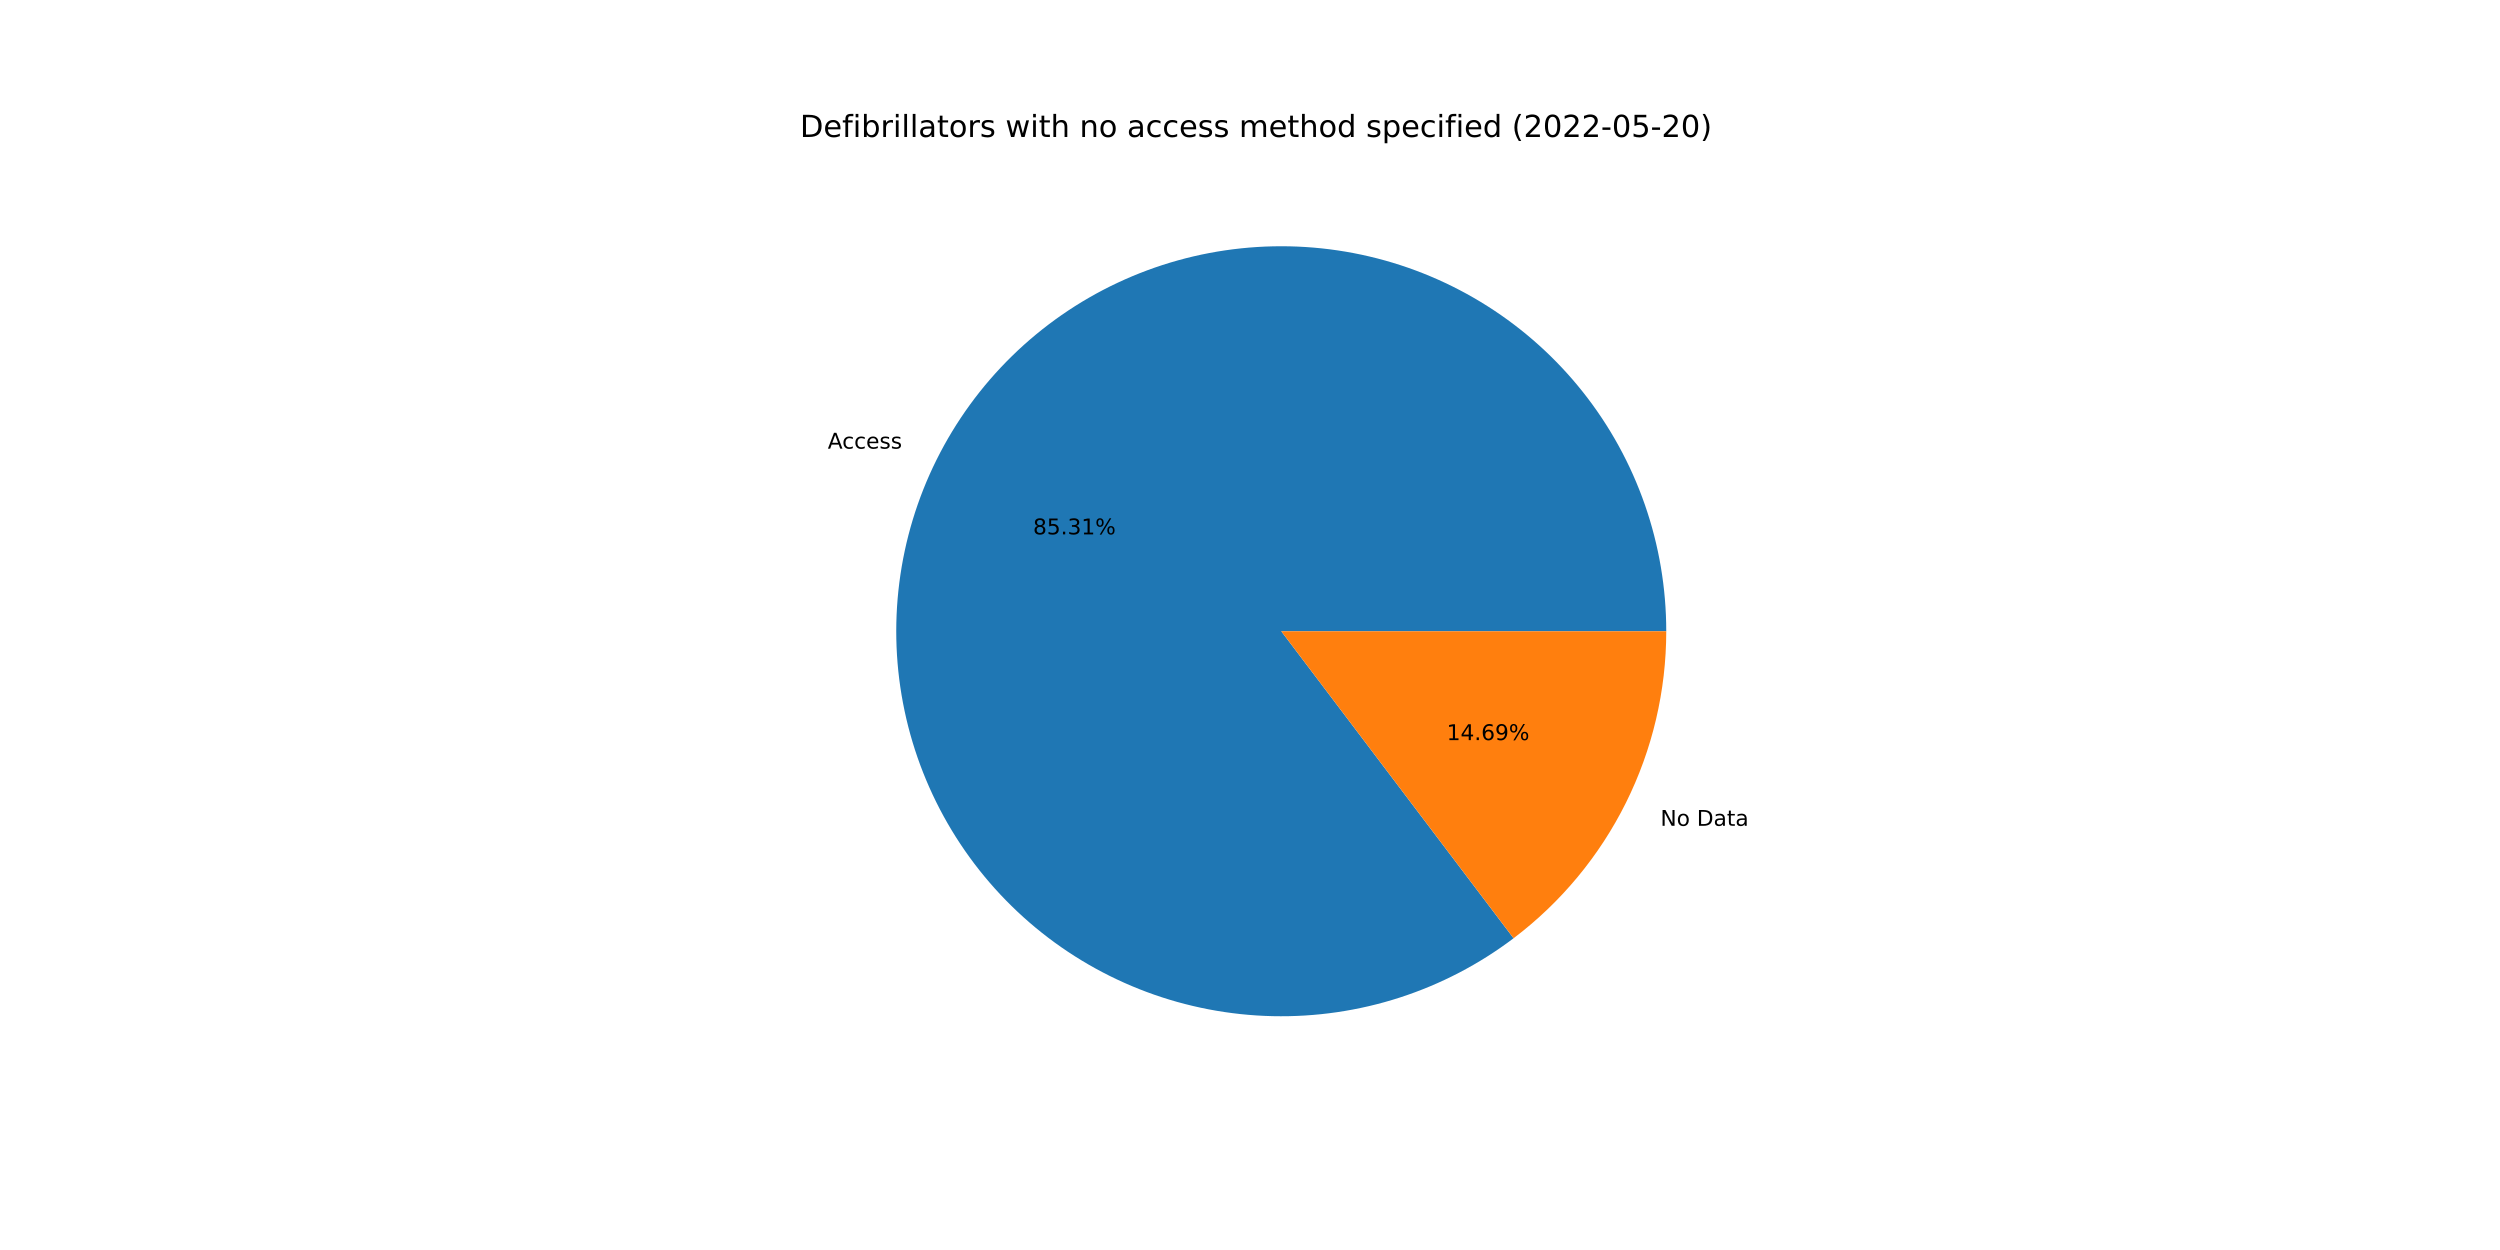
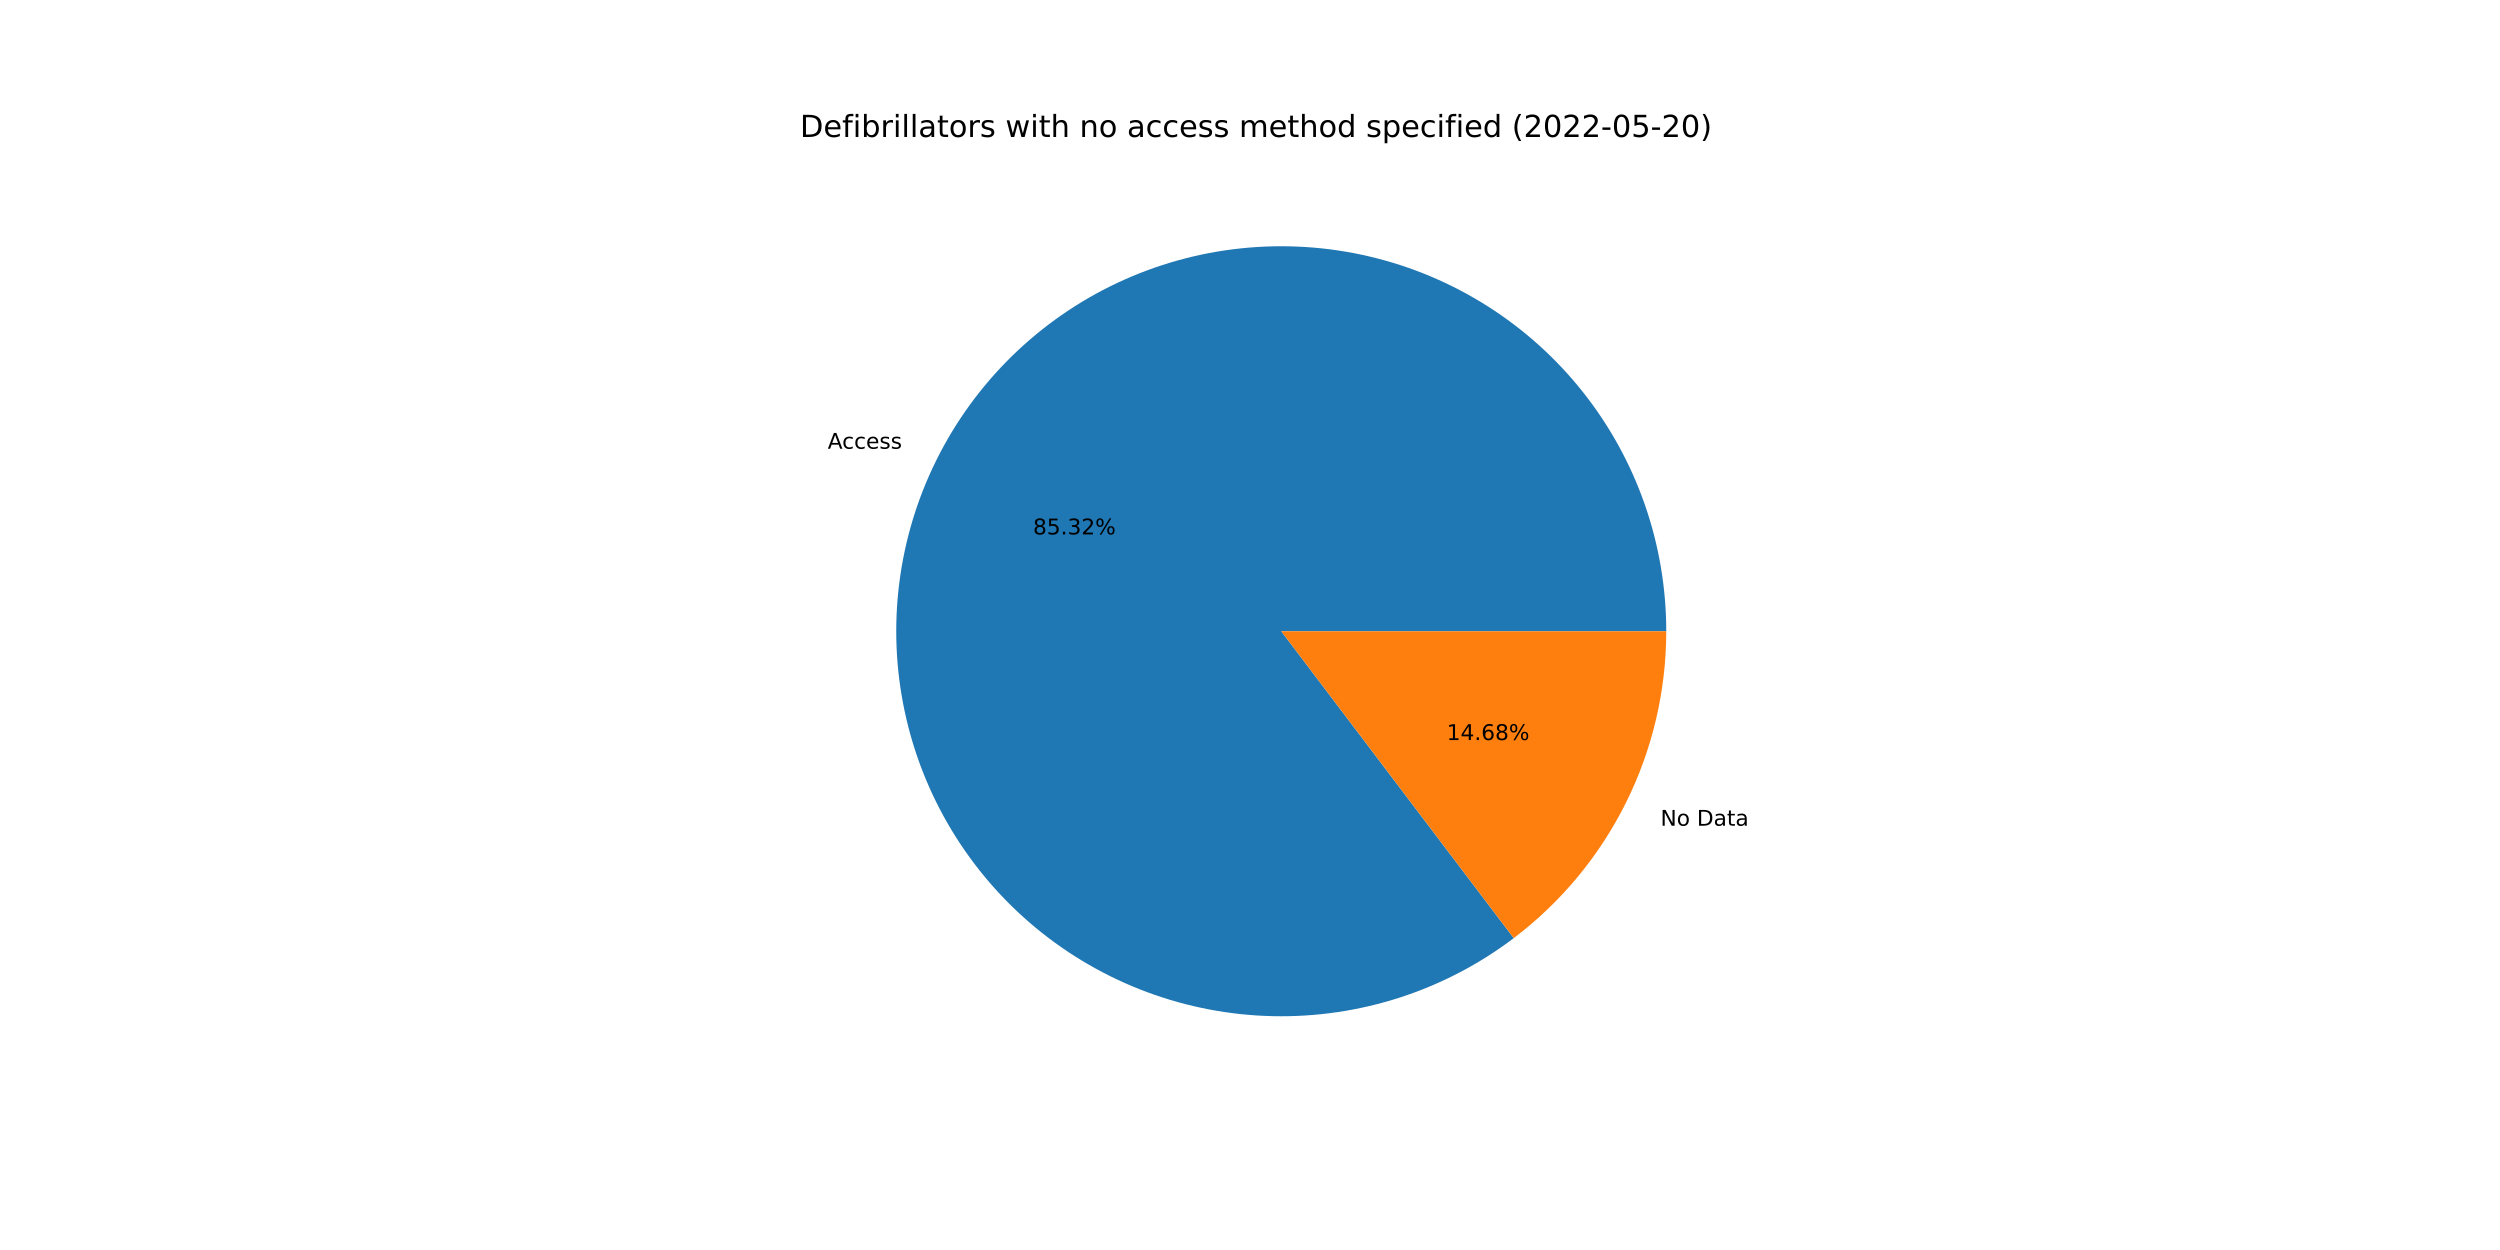
<svg xmlns="http://www.w3.org/2000/svg" xmlns:xlink="http://www.w3.org/1999/xlink" width="1152pt" height="576pt" viewBox="0 0 1152 576" version="1.1">
  <defs>
    <style type="text/css">*{stroke-linejoin: round; stroke-linecap: butt}</style>
  </defs>
  <g id="figure_1">
    <g id="patch_1">
      <path d="M 0 576  L 1152 576  L 1152 0  L 0 0  z " style="fill: #ffffff" />
    </g>
    <g id="axes_1">
      <g id="patch_2">
-         <path d="M 767.808 290.88  C 767.808 271.023 764.474 251.306 757.945 232.552  C 751.417 213.799 741.786 196.274 729.454 180.71  C 717.123 165.145 702.265 151.761 685.502 141.116  C 668.739 130.471 650.307 122.716 630.976 118.175  C 611.645 113.633 591.688 112.369 571.939 114.435  C 552.189 116.502 532.926 121.869 514.954 130.314  C 496.982 138.759 480.554 150.161 466.357 164.045  C 452.161 177.929 440.395 194.099 431.553 211.879  C 422.71 229.659 416.915 248.798 414.41 268.496  C 411.904 288.195 412.724 308.175 416.834 327.602  C 420.945 347.03 428.288 365.63 438.557 382.625  C 448.826 399.621 461.876 414.773 477.162 427.448  C 492.448 440.122 509.754 450.141 528.358 457.086  C 546.961 464.03 566.599 467.802 586.452 468.244  C 606.304 468.686 626.09 465.792 644.984 459.682  C 663.878 453.572 681.613 444.334 697.448 432.352  L 590.4 290.88  L 767.808 290.88  z " style="fill: #1f77b4" />
+         <path d="M 767.808 290.88  C 767.808 271.021 764.473 251.302 757.943 232.547  C 751.414 213.792 741.781 196.265 729.447 180.7  C 717.113 165.135 702.253 151.751 685.487 141.107  C 668.721 130.463 650.287 122.709 630.953 118.169  C 611.62 113.63 591.66 112.368 571.909 114.438  C 552.158 116.508 532.894 121.88 514.922 130.329  C 496.949 138.778 480.523 150.185 466.328 164.074  C 452.133 177.963 440.371 194.137 431.532 211.921  C 422.693 229.705 416.903 248.848 414.403 268.549  C 411.903 288.25 412.729 308.232 416.846 327.66  C 420.964 347.088 428.314 365.687 438.59 382.681  C 448.867 399.675 461.924 414.823 477.217 427.493  C 492.509 440.163 509.821 450.176 528.43 457.113  C 547.038 464.05 566.68 467.813 586.534 468.246  C 606.389 468.679 626.176 465.774 645.069 459.655  C 663.962 453.535 681.694 444.286 697.524 432.295  L 590.4 290.88  L 767.808 290.88  z " style="fill: #1f77b4" />
      </g>
      <g id="patch_3">
-         <path d="M 697.448 432.352  C 719.308 415.811 737.04 394.426 749.247 369.881  C 761.454 345.336 767.808 318.293 767.808 290.88  L 590.4 290.88  L 697.448 432.352  z " style="fill: #ff7f0e" />
+         <path d="M 697.524 432.295  C 719.362 415.752 737.075 394.373 749.268 369.839  C 761.462 345.305 767.808 318.277 767.808 290.88  L 590.4 290.88  L 697.524 432.295  z " style="fill: #ff7f0e" />
      </g>
      <g id="matplotlib.axis_1" />
      <g id="matplotlib.axis_2" />
      <g id="text_1">
-         <g transform="translate(381.4338 206.7381)scale(0.1 -0.1)">
+         <g transform="translate(381.4106 206.7847)scale(0.1 -0.1)">
          <defs>
            <path id="DejaVuSans-41" d="M 2188 4044  L 1331 1722  L 3047 1722  L 2188 4044  z M 1831 4666  L 2547 4666  L 4325 0  L 3669 0  L 3244 1197  L 1141 1197  L 716 0  L 50 0  L 1831 4666  z " transform="scale(0.015625)" />
            <path id="DejaVuSans-63" d="M 3122 3366  L 3122 2828  Q 2878 2963 2633 3030  Q 2388 3097 2138 3097  Q 1578 3097 1268 2742  Q 959 2388 959 1747  Q 959 1106 1268 751  Q 1578 397 2138 397  Q 2388 397 2633 464  Q 2878 531 3122 666  L 3122 134  Q 2881 22 2623 -34  Q 2366 -91 2075 -91  Q 1284 -91 818 406  Q 353 903 353 1747  Q 353 2603 823 3093  Q 1294 3584 2113 3584  Q 2378 3584 2631 3529  Q 2884 3475 3122 3366  z " transform="scale(0.015625)" />
            <path id="DejaVuSans-65" d="M 3597 1894  L 3597 1613  L 953 1613  Q 991 1019 1311 708  Q 1631 397 2203 397  Q 2534 397 2845 478  Q 3156 559 3463 722  L 3463 178  Q 3153 47 2828 -22  Q 2503 -91 2169 -91  Q 1331 -91 842 396  Q 353 884 353 1716  Q 353 2575 817 3079  Q 1281 3584 2069 3584  Q 2775 3584 3186 3129  Q 3597 2675 3597 1894  z M 3022 2063  Q 3016 2534 2758 2815  Q 2500 3097 2075 3097  Q 1594 3097 1305 2825  Q 1016 2553 972 2059  L 3022 2063  z " transform="scale(0.015625)" />
            <path id="DejaVuSans-73" d="M 2834 3397  L 2834 2853  Q 2591 2978 2328 3040  Q 2066 3103 1784 3103  Q 1356 3103 1142 2972  Q 928 2841 928 2578  Q 928 2378 1081 2264  Q 1234 2150 1697 2047  L 1894 2003  Q 2506 1872 2764 1633  Q 3022 1394 3022 966  Q 3022 478 2636 193  Q 2250 -91 1575 -91  Q 1294 -91 989 -36  Q 684 19 347 128  L 347 722  Q 666 556 975 473  Q 1284 391 1588 391  Q 1994 391 2212 530  Q 2431 669 2431 922  Q 2431 1156 2273 1281  Q 2116 1406 1581 1522  L 1381 1569  Q 847 1681 609 1914  Q 372 2147 372 2553  Q 372 3047 722 3315  Q 1072 3584 1716 3584  Q 2034 3584 2315 3537  Q 2597 3491 2834 3397  z " transform="scale(0.015625)" />
          </defs>
          <use xlink:href="#DejaVuSans-41" />
          <use xlink:href="#DejaVuSans-63" x="66.658" />
          <use xlink:href="#DejaVuSans-63" x="121.639" />
          <use xlink:href="#DejaVuSans-65" x="176.619" />
          <use xlink:href="#DejaVuSans-73" x="238.143" />
          <use xlink:href="#DejaVuSans-73" x="290.242" />
        </g>
      </g>
      <g id="text_2">
-         <g transform="translate(476.0269 246.2387)scale(0.1 -0.1)">
+         <g transform="translate(476.0142 246.2641)scale(0.1 -0.1)">
          <defs>
            <path id="DejaVuSans-38" d="M 2034 2216  Q 1584 2216 1326 1975  Q 1069 1734 1069 1313  Q 1069 891 1326 650  Q 1584 409 2034 409  Q 2484 409 2743 651  Q 3003 894 3003 1313  Q 3003 1734 2745 1975  Q 2488 2216 2034 2216  z M 1403 2484  Q 997 2584 770 2862  Q 544 3141 544 3541  Q 544 4100 942 4425  Q 1341 4750 2034 4750  Q 2731 4750 3128 4425  Q 3525 4100 3525 3541  Q 3525 3141 3298 2862  Q 3072 2584 2669 2484  Q 3125 2378 3379 2068  Q 3634 1759 3634 1313  Q 3634 634 3220 271  Q 2806 -91 2034 -91  Q 1263 -91 848 271  Q 434 634 434 1313  Q 434 1759 690 2068  Q 947 2378 1403 2484  z M 1172 3481  Q 1172 3119 1398 2916  Q 1625 2713 2034 2713  Q 2441 2713 2670 2916  Q 2900 3119 2900 3481  Q 2900 3844 2670 4047  Q 2441 4250 2034 4250  Q 1625 4250 1398 4047  Q 1172 3844 1172 3481  z " transform="scale(0.015625)" />
            <path id="DejaVuSans-35" d="M 691 4666  L 3169 4666  L 3169 4134  L 1269 4134  L 1269 2991  Q 1406 3038 1543 3061  Q 1681 3084 1819 3084  Q 2600 3084 3056 2656  Q 3513 2228 3513 1497  Q 3513 744 3044 326  Q 2575 -91 1722 -91  Q 1428 -91 1123 -41  Q 819 9 494 109  L 494 744  Q 775 591 1075 516  Q 1375 441 1709 441  Q 2250 441 2565 725  Q 2881 1009 2881 1497  Q 2881 1984 2565 2268  Q 2250 2553 1709 2553  Q 1456 2553 1204 2497  Q 953 2441 691 2322  L 691 4666  z " transform="scale(0.015625)" />
            <path id="DejaVuSans-2e" d="M 684 794  L 1344 794  L 1344 0  L 684 0  L 684 794  z " transform="scale(0.015625)" />
            <path id="DejaVuSans-33" d="M 2597 2516  Q 3050 2419 3304 2112  Q 3559 1806 3559 1356  Q 3559 666 3084 287  Q 2609 -91 1734 -91  Q 1441 -91 1130 -33  Q 819 25 488 141  L 488 750  Q 750 597 1062 519  Q 1375 441 1716 441  Q 2309 441 2620 675  Q 2931 909 2931 1356  Q 2931 1769 2642 2001  Q 2353 2234 1838 2234  L 1294 2234  L 1294 2753  L 1863 2753  Q 2328 2753 2575 2939  Q 2822 3125 2822 3475  Q 2822 3834 2567 4026  Q 2313 4219 1838 4219  Q 1578 4219 1281 4162  Q 984 4106 628 3988  L 628 4550  Q 988 4650 1302 4700  Q 1616 4750 1894 4750  Q 2613 4750 3031 4423  Q 3450 4097 3450 3541  Q 3450 3153 3228 2886  Q 3006 2619 2597 2516  z " transform="scale(0.015625)" />
-             <path id="DejaVuSans-31" d="M 794 531  L 1825 531  L 1825 4091  L 703 3866  L 703 4441  L 1819 4666  L 2450 4666  L 2450 531  L 3481 531  L 3481 0  L 794 0  L 794 531  z " transform="scale(0.015625)" />
+             <path id="DejaVuSans-32" d="M 1228 531  L 3431 531  L 3431 0  L 469 0  L 469 531  Q 828 903 1448 1529  Q 2069 2156 2228 2338  Q 2531 2678 2651 2914  Q 2772 3150 2772 3378  Q 2772 3750 2511 3984  Q 2250 4219 1831 4219  Q 1534 4219 1204 4116  Q 875 4013 500 3803  L 500 4441  Q 881 4594 1212 4672  Q 1544 4750 1819 4750  Q 2544 4750 2975 4387  Q 3406 4025 3406 3419  Q 3406 3131 3298 2873  Q 3191 2616 2906 2266  Q 2828 2175 2409 1742  Q 1991 1309 1228 531  z " transform="scale(0.015625)" />
            <path id="DejaVuSans-25" d="M 4653 2053  Q 4381 2053 4226 1822  Q 4072 1591 4072 1178  Q 4072 772 4226 539  Q 4381 306 4653 306  Q 4919 306 5073 539  Q 5228 772 5228 1178  Q 5228 1588 5073 1820  Q 4919 2053 4653 2053  z M 4653 2450  Q 5147 2450 5437 2106  Q 5728 1763 5728 1178  Q 5728 594 5436 251  Q 5144 -91 4653 -91  Q 4153 -91 3862 251  Q 3572 594 3572 1178  Q 3572 1766 3864 2108  Q 4156 2450 4653 2450  z M 1428 4353  Q 1159 4353 1004 4120  Q 850 3888 850 3481  Q 850 3069 1003 2837  Q 1156 2606 1428 2606  Q 1700 2606 1854 2837  Q 2009 3069 2009 3481  Q 2009 3884 1853 4118  Q 1697 4353 1428 4353  z M 4250 4750  L 4750 4750  L 1831 -91  L 1331 -91  L 4250 4750  z M 1428 4750  Q 1922 4750 2215 4408  Q 2509 4066 2509 3481  Q 2509 2891 2217 2550  Q 1925 2209 1428 2209  Q 931 2209 642 2551  Q 353 2894 353 3481  Q 353 4063 643 4406  Q 934 4750 1428 4750  z " transform="scale(0.015625)" />
          </defs>
          <use xlink:href="#DejaVuSans-38" />
          <use xlink:href="#DejaVuSans-35" x="63.623" />
          <use xlink:href="#DejaVuSans-2e" x="127.246" />
          <use xlink:href="#DejaVuSans-33" x="159.033" />
-           <use xlink:href="#DejaVuSans-31" x="222.656" />
+           <use xlink:href="#DejaVuSans-32" x="222.656" />
          <use xlink:href="#DejaVuSans-25" x="286.279" />
        </g>
      </g>
      <g id="text_3">
-         <g transform="translate(765.1319 380.5406)scale(0.1 -0.1)">
+         <g transform="translate(765.1551 380.494)scale(0.1 -0.1)">
          <defs>
            <path id="DejaVuSans-4e" d="M 628 4666  L 1478 4666  L 3547 763  L 3547 4666  L 4159 4666  L 4159 0  L 3309 0  L 1241 3903  L 1241 0  L 628 0  L 628 4666  z " transform="scale(0.015625)" />
            <path id="DejaVuSans-6f" d="M 1959 3097  Q 1497 3097 1228 2736  Q 959 2375 959 1747  Q 959 1119 1226 758  Q 1494 397 1959 397  Q 2419 397 2687 759  Q 2956 1122 2956 1747  Q 2956 2369 2687 2733  Q 2419 3097 1959 3097  z M 1959 3584  Q 2709 3584 3137 3096  Q 3566 2609 3566 1747  Q 3566 888 3137 398  Q 2709 -91 1959 -91  Q 1206 -91 779 398  Q 353 888 353 1747  Q 353 2609 779 3096  Q 1206 3584 1959 3584  z " transform="scale(0.015625)" />
            <path id="DejaVuSans-20" transform="scale(0.015625)" />
            <path id="DejaVuSans-44" d="M 1259 4147  L 1259 519  L 2022 519  Q 2988 519 3436 956  Q 3884 1394 3884 2338  Q 3884 3275 3436 3711  Q 2988 4147 2022 4147  L 1259 4147  z M 628 4666  L 1925 4666  Q 3281 4666 3915 4102  Q 4550 3538 4550 2338  Q 4550 1131 3912 565  Q 3275 0 1925 0  L 628 0  L 628 4666  z " transform="scale(0.015625)" />
            <path id="DejaVuSans-61" d="M 2194 1759  Q 1497 1759 1228 1600  Q 959 1441 959 1056  Q 959 750 1161 570  Q 1363 391 1709 391  Q 2188 391 2477 730  Q 2766 1069 2766 1631  L 2766 1759  L 2194 1759  z M 3341 1997  L 3341 0  L 2766 0  L 2766 531  Q 2569 213 2275 61  Q 1981 -91 1556 -91  Q 1019 -91 701 211  Q 384 513 384 1019  Q 384 1609 779 1909  Q 1175 2209 1959 2209  L 2766 2209  L 2766 2266  Q 2766 2663 2505 2880  Q 2244 3097 1772 3097  Q 1472 3097 1187 3025  Q 903 2953 641 2809  L 641 3341  Q 956 3463 1253 3523  Q 1550 3584 1831 3584  Q 2591 3584 2966 3190  Q 3341 2797 3341 1997  z " transform="scale(0.015625)" />
            <path id="DejaVuSans-74" d="M 1172 4494  L 1172 3500  L 2356 3500  L 2356 3053  L 1172 3053  L 1172 1153  Q 1172 725 1289 603  Q 1406 481 1766 481  L 2356 481  L 2356 0  L 1766 0  Q 1100 0 847 248  Q 594 497 594 1153  L 594 3053  L 172 3053  L 172 3500  L 594 3500  L 594 4494  L 1172 4494  z " transform="scale(0.015625)" />
          </defs>
          <use xlink:href="#DejaVuSans-4e" />
          <use xlink:href="#DejaVuSans-6f" x="74.805" />
          <use xlink:href="#DejaVuSans-20" x="135.986" />
          <use xlink:href="#DejaVuSans-44" x="167.773" />
          <use xlink:href="#DejaVuSans-61" x="244.775" />
          <use xlink:href="#DejaVuSans-74" x="306.055" />
          <use xlink:href="#DejaVuSans-61" x="345.264" />
        </g>
      </g>
      <g id="text_4">
-         <g transform="translate(666.6434 341.0401)scale(0.1 -0.1)">
+         <g transform="translate(666.6561 341.0146)scale(0.1 -0.1)">
          <defs>
+             <path id="DejaVuSans-31" d="M 794 531  L 1825 531  L 1825 4091  L 703 3866  L 703 4441  L 1819 4666  L 2450 4666  L 2450 531  L 3481 531  L 3481 0  L 794 0  L 794 531  z " transform="scale(0.015625)" />
            <path id="DejaVuSans-34" d="M 2419 4116  L 825 1625  L 2419 1625  L 2419 4116  z M 2253 4666  L 3047 4666  L 3047 1625  L 3713 1625  L 3713 1100  L 3047 1100  L 3047 0  L 2419 0  L 2419 1100  L 313 1100  L 313 1709  L 2253 4666  z " transform="scale(0.015625)" />
            <path id="DejaVuSans-36" d="M 2113 2584  Q 1688 2584 1439 2293  Q 1191 2003 1191 1497  Q 1191 994 1439 701  Q 1688 409 2113 409  Q 2538 409 2786 701  Q 3034 994 3034 1497  Q 3034 2003 2786 2293  Q 2538 2584 2113 2584  z M 3366 4563  L 3366 3988  Q 3128 4100 2886 4159  Q 2644 4219 2406 4219  Q 1781 4219 1451 3797  Q 1122 3375 1075 2522  Q 1259 2794 1537 2939  Q 1816 3084 2150 3084  Q 2853 3084 3261 2657  Q 3669 2231 3669 1497  Q 3669 778 3244 343  Q 2819 -91 2113 -91  Q 1303 -91 875 529  Q 447 1150 447 2328  Q 447 3434 972 4092  Q 1497 4750 2381 4750  Q 2619 4750 2861 4703  Q 3103 4656 3366 4563  z " transform="scale(0.015625)" />
-             <path id="DejaVuSans-39" d="M 703 97  L 703 672  Q 941 559 1184 500  Q 1428 441 1663 441  Q 2288 441 2617 861  Q 2947 1281 2994 2138  Q 2813 1869 2534 1725  Q 2256 1581 1919 1581  Q 1219 1581 811 2004  Q 403 2428 403 3163  Q 403 3881 828 4315  Q 1253 4750 1959 4750  Q 2769 4750 3195 4129  Q 3622 3509 3622 2328  Q 3622 1225 3098 567  Q 2575 -91 1691 -91  Q 1453 -91 1209 -44  Q 966 3 703 97  z M 1959 2075  Q 2384 2075 2632 2365  Q 2881 2656 2881 3163  Q 2881 3666 2632 3958  Q 2384 4250 1959 4250  Q 1534 4250 1286 3958  Q 1038 3666 1038 3163  Q 1038 2656 1286 2365  Q 1534 2075 1959 2075  z " transform="scale(0.015625)" />
          </defs>
          <use xlink:href="#DejaVuSans-31" />
          <use xlink:href="#DejaVuSans-34" x="63.623" />
          <use xlink:href="#DejaVuSans-2e" x="127.246" />
          <use xlink:href="#DejaVuSans-36" x="159.033" />
-           <use xlink:href="#DejaVuSans-39" x="222.656" />
+           <use xlink:href="#DejaVuSans-38" x="222.656" />
          <use xlink:href="#DejaVuSans-25" x="286.279" />
        </g>
      </g>
      <g id="text_5">
        <g transform="translate(368.64 63.12)scale(0.14 -0.14)">
          <defs>
            <path id="DejaVuSans-66" d="M 2375 4863  L 2375 4384  L 1825 4384  Q 1516 4384 1395 4259  Q 1275 4134 1275 3809  L 1275 3500  L 2222 3500  L 2222 3053  L 1275 3053  L 1275 0  L 697 0  L 697 3053  L 147 3053  L 147 3500  L 697 3500  L 697 3744  Q 697 4328 969 4595  Q 1241 4863 1831 4863  L 2375 4863  z " transform="scale(0.015625)" />
            <path id="DejaVuSans-69" d="M 603 3500  L 1178 3500  L 1178 0  L 603 0  L 603 3500  z M 603 4863  L 1178 4863  L 1178 4134  L 603 4134  L 603 4863  z " transform="scale(0.015625)" />
            <path id="DejaVuSans-62" d="M 3116 1747  Q 3116 2381 2855 2742  Q 2594 3103 2138 3103  Q 1681 3103 1420 2742  Q 1159 2381 1159 1747  Q 1159 1113 1420 752  Q 1681 391 2138 391  Q 2594 391 2855 752  Q 3116 1113 3116 1747  z M 1159 2969  Q 1341 3281 1617 3432  Q 1894 3584 2278 3584  Q 2916 3584 3314 3078  Q 3713 2572 3713 1747  Q 3713 922 3314 415  Q 2916 -91 2278 -91  Q 1894 -91 1617 61  Q 1341 213 1159 525  L 1159 0  L 581 0  L 581 4863  L 1159 4863  L 1159 2969  z " transform="scale(0.015625)" />
            <path id="DejaVuSans-72" d="M 2631 2963  Q 2534 3019 2420 3045  Q 2306 3072 2169 3072  Q 1681 3072 1420 2755  Q 1159 2438 1159 1844  L 1159 0  L 581 0  L 581 3500  L 1159 3500  L 1159 2956  Q 1341 3275 1631 3429  Q 1922 3584 2338 3584  Q 2397 3584 2469 3576  Q 2541 3569 2628 3553  L 2631 2963  z " transform="scale(0.015625)" />
            <path id="DejaVuSans-6c" d="M 603 4863  L 1178 4863  L 1178 0  L 603 0  L 603 4863  z " transform="scale(0.015625)" />
            <path id="DejaVuSans-77" d="M 269 3500  L 844 3500  L 1563 769  L 2278 3500  L 2956 3500  L 3675 769  L 4391 3500  L 4966 3500  L 4050 0  L 3372 0  L 2619 2869  L 1863 0  L 1184 0  L 269 3500  z " transform="scale(0.015625)" />
            <path id="DejaVuSans-68" d="M 3513 2113  L 3513 0  L 2938 0  L 2938 2094  Q 2938 2591 2744 2837  Q 2550 3084 2163 3084  Q 1697 3084 1428 2787  Q 1159 2491 1159 1978  L 1159 0  L 581 0  L 581 4863  L 1159 4863  L 1159 2956  Q 1366 3272 1645 3428  Q 1925 3584 2291 3584  Q 2894 3584 3203 3211  Q 3513 2838 3513 2113  z " transform="scale(0.015625)" />
            <path id="DejaVuSans-6e" d="M 3513 2113  L 3513 0  L 2938 0  L 2938 2094  Q 2938 2591 2744 2837  Q 2550 3084 2163 3084  Q 1697 3084 1428 2787  Q 1159 2491 1159 1978  L 1159 0  L 581 0  L 581 3500  L 1159 3500  L 1159 2956  Q 1366 3272 1645 3428  Q 1925 3584 2291 3584  Q 2894 3584 3203 3211  Q 3513 2838 3513 2113  z " transform="scale(0.015625)" />
            <path id="DejaVuSans-6d" d="M 3328 2828  Q 3544 3216 3844 3400  Q 4144 3584 4550 3584  Q 5097 3584 5394 3201  Q 5691 2819 5691 2113  L 5691 0  L 5113 0  L 5113 2094  Q 5113 2597 4934 2840  Q 4756 3084 4391 3084  Q 3944 3084 3684 2787  Q 3425 2491 3425 1978  L 3425 0  L 2847 0  L 2847 2094  Q 2847 2600 2669 2842  Q 2491 3084 2119 3084  Q 1678 3084 1418 2786  Q 1159 2488 1159 1978  L 1159 0  L 581 0  L 581 3500  L 1159 3500  L 1159 2956  Q 1356 3278 1631 3431  Q 1906 3584 2284 3584  Q 2666 3584 2933 3390  Q 3200 3197 3328 2828  z " transform="scale(0.015625)" />
            <path id="DejaVuSans-64" d="M 2906 2969  L 2906 4863  L 3481 4863  L 3481 0  L 2906 0  L 2906 525  Q 2725 213 2448 61  Q 2172 -91 1784 -91  Q 1150 -91 751 415  Q 353 922 353 1747  Q 353 2572 751 3078  Q 1150 3584 1784 3584  Q 2172 3584 2448 3432  Q 2725 3281 2906 2969  z M 947 1747  Q 947 1113 1208 752  Q 1469 391 1925 391  Q 2381 391 2643 752  Q 2906 1113 2906 1747  Q 2906 2381 2643 2742  Q 2381 3103 1925 3103  Q 1469 3103 1208 2742  Q 947 2381 947 1747  z " transform="scale(0.015625)" />
            <path id="DejaVuSans-70" d="M 1159 525  L 1159 -1331  L 581 -1331  L 581 3500  L 1159 3500  L 1159 2969  Q 1341 3281 1617 3432  Q 1894 3584 2278 3584  Q 2916 3584 3314 3078  Q 3713 2572 3713 1747  Q 3713 922 3314 415  Q 2916 -91 2278 -91  Q 1894 -91 1617 61  Q 1341 213 1159 525  z M 3116 1747  Q 3116 2381 2855 2742  Q 2594 3103 2138 3103  Q 1681 3103 1420 2742  Q 1159 2381 1159 1747  Q 1159 1113 1420 752  Q 1681 391 2138 391  Q 2594 391 2855 752  Q 3116 1113 3116 1747  z " transform="scale(0.015625)" />
            <path id="DejaVuSans-28" d="M 1984 4856  Q 1566 4138 1362 3434  Q 1159 2731 1159 2009  Q 1159 1288 1364 580  Q 1569 -128 1984 -844  L 1484 -844  Q 1016 -109 783 600  Q 550 1309 550 2009  Q 550 2706 781 3412  Q 1013 4119 1484 4856  L 1984 4856  z " transform="scale(0.015625)" />
-             <path id="DejaVuSans-32" d="M 1228 531  L 3431 531  L 3431 0  L 469 0  L 469 531  Q 828 903 1448 1529  Q 2069 2156 2228 2338  Q 2531 2678 2651 2914  Q 2772 3150 2772 3378  Q 2772 3750 2511 3984  Q 2250 4219 1831 4219  Q 1534 4219 1204 4116  Q 875 4013 500 3803  L 500 4441  Q 881 4594 1212 4672  Q 1544 4750 1819 4750  Q 2544 4750 2975 4387  Q 3406 4025 3406 3419  Q 3406 3131 3298 2873  Q 3191 2616 2906 2266  Q 2828 2175 2409 1742  Q 1991 1309 1228 531  z " transform="scale(0.015625)" />
            <path id="DejaVuSans-30" d="M 2034 4250  Q 1547 4250 1301 3770  Q 1056 3291 1056 2328  Q 1056 1369 1301 889  Q 1547 409 2034 409  Q 2525 409 2770 889  Q 3016 1369 3016 2328  Q 3016 3291 2770 3770  Q 2525 4250 2034 4250  z M 2034 4750  Q 2819 4750 3233 4129  Q 3647 3509 3647 2328  Q 3647 1150 3233 529  Q 2819 -91 2034 -91  Q 1250 -91 836 529  Q 422 1150 422 2328  Q 422 3509 836 4129  Q 1250 4750 2034 4750  z " transform="scale(0.015625)" />
            <path id="DejaVuSans-2d" d="M 313 2009  L 1997 2009  L 1997 1497  L 313 1497  L 313 2009  z " transform="scale(0.015625)" />
            <path id="DejaVuSans-29" d="M 513 4856  L 1013 4856  Q 1481 4119 1714 3412  Q 1947 2706 1947 2009  Q 1947 1309 1714 600  Q 1481 -109 1013 -844  L 513 -844  Q 928 -128 1133 580  Q 1338 1288 1338 2009  Q 1338 2731 1133 3434  Q 928 4138 513 4856  z " transform="scale(0.015625)" />
          </defs>
          <use xlink:href="#DejaVuSans-44" />
          <use xlink:href="#DejaVuSans-65" x="77.002" />
          <use xlink:href="#DejaVuSans-66" x="138.525" />
          <use xlink:href="#DejaVuSans-69" x="173.73" />
          <use xlink:href="#DejaVuSans-62" x="201.514" />
          <use xlink:href="#DejaVuSans-72" x="264.99" />
          <use xlink:href="#DejaVuSans-69" x="306.104" />
          <use xlink:href="#DejaVuSans-6c" x="333.887" />
          <use xlink:href="#DejaVuSans-6c" x="361.67" />
          <use xlink:href="#DejaVuSans-61" x="389.453" />
          <use xlink:href="#DejaVuSans-74" x="450.732" />
          <use xlink:href="#DejaVuSans-6f" x="489.941" />
          <use xlink:href="#DejaVuSans-72" x="551.123" />
          <use xlink:href="#DejaVuSans-73" x="592.236" />
          <use xlink:href="#DejaVuSans-20" x="644.336" />
          <use xlink:href="#DejaVuSans-77" x="676.123" />
          <use xlink:href="#DejaVuSans-69" x="757.91" />
          <use xlink:href="#DejaVuSans-74" x="785.693" />
          <use xlink:href="#DejaVuSans-68" x="824.902" />
          <use xlink:href="#DejaVuSans-20" x="888.281" />
          <use xlink:href="#DejaVuSans-6e" x="920.068" />
          <use xlink:href="#DejaVuSans-6f" x="983.447" />
          <use xlink:href="#DejaVuSans-20" x="1044.629" />
          <use xlink:href="#DejaVuSans-61" x="1076.416" />
          <use xlink:href="#DejaVuSans-63" x="1137.695" />
          <use xlink:href="#DejaVuSans-63" x="1192.676" />
          <use xlink:href="#DejaVuSans-65" x="1247.656" />
          <use xlink:href="#DejaVuSans-73" x="1309.18" />
          <use xlink:href="#DejaVuSans-73" x="1361.279" />
          <use xlink:href="#DejaVuSans-20" x="1413.379" />
          <use xlink:href="#DejaVuSans-6d" x="1445.166" />
          <use xlink:href="#DejaVuSans-65" x="1542.578" />
          <use xlink:href="#DejaVuSans-74" x="1604.102" />
          <use xlink:href="#DejaVuSans-68" x="1643.311" />
          <use xlink:href="#DejaVuSans-6f" x="1706.689" />
          <use xlink:href="#DejaVuSans-64" x="1767.871" />
          <use xlink:href="#DejaVuSans-20" x="1831.348" />
          <use xlink:href="#DejaVuSans-73" x="1863.135" />
          <use xlink:href="#DejaVuSans-70" x="1915.234" />
          <use xlink:href="#DejaVuSans-65" x="1978.711" />
          <use xlink:href="#DejaVuSans-63" x="2040.234" />
          <use xlink:href="#DejaVuSans-69" x="2095.215" />
          <use xlink:href="#DejaVuSans-66" x="2122.998" />
          <use xlink:href="#DejaVuSans-69" x="2158.203" />
          <use xlink:href="#DejaVuSans-65" x="2185.986" />
          <use xlink:href="#DejaVuSans-64" x="2247.51" />
          <use xlink:href="#DejaVuSans-20" x="2310.986" />
          <use xlink:href="#DejaVuSans-28" x="2342.773" />
          <use xlink:href="#DejaVuSans-32" x="2381.787" />
          <use xlink:href="#DejaVuSans-30" x="2445.41" />
          <use xlink:href="#DejaVuSans-32" x="2509.033" />
          <use xlink:href="#DejaVuSans-32" x="2572.656" />
          <use xlink:href="#DejaVuSans-2d" x="2636.279" />
          <use xlink:href="#DejaVuSans-30" x="2672.363" />
          <use xlink:href="#DejaVuSans-35" x="2735.986" />
          <use xlink:href="#DejaVuSans-2d" x="2799.609" />
          <use xlink:href="#DejaVuSans-32" x="2835.693" />
          <use xlink:href="#DejaVuSans-30" x="2899.316" />
          <use xlink:href="#DejaVuSans-29" x="2962.939" />
        </g>
      </g>
    </g>
  </g>
</svg>
